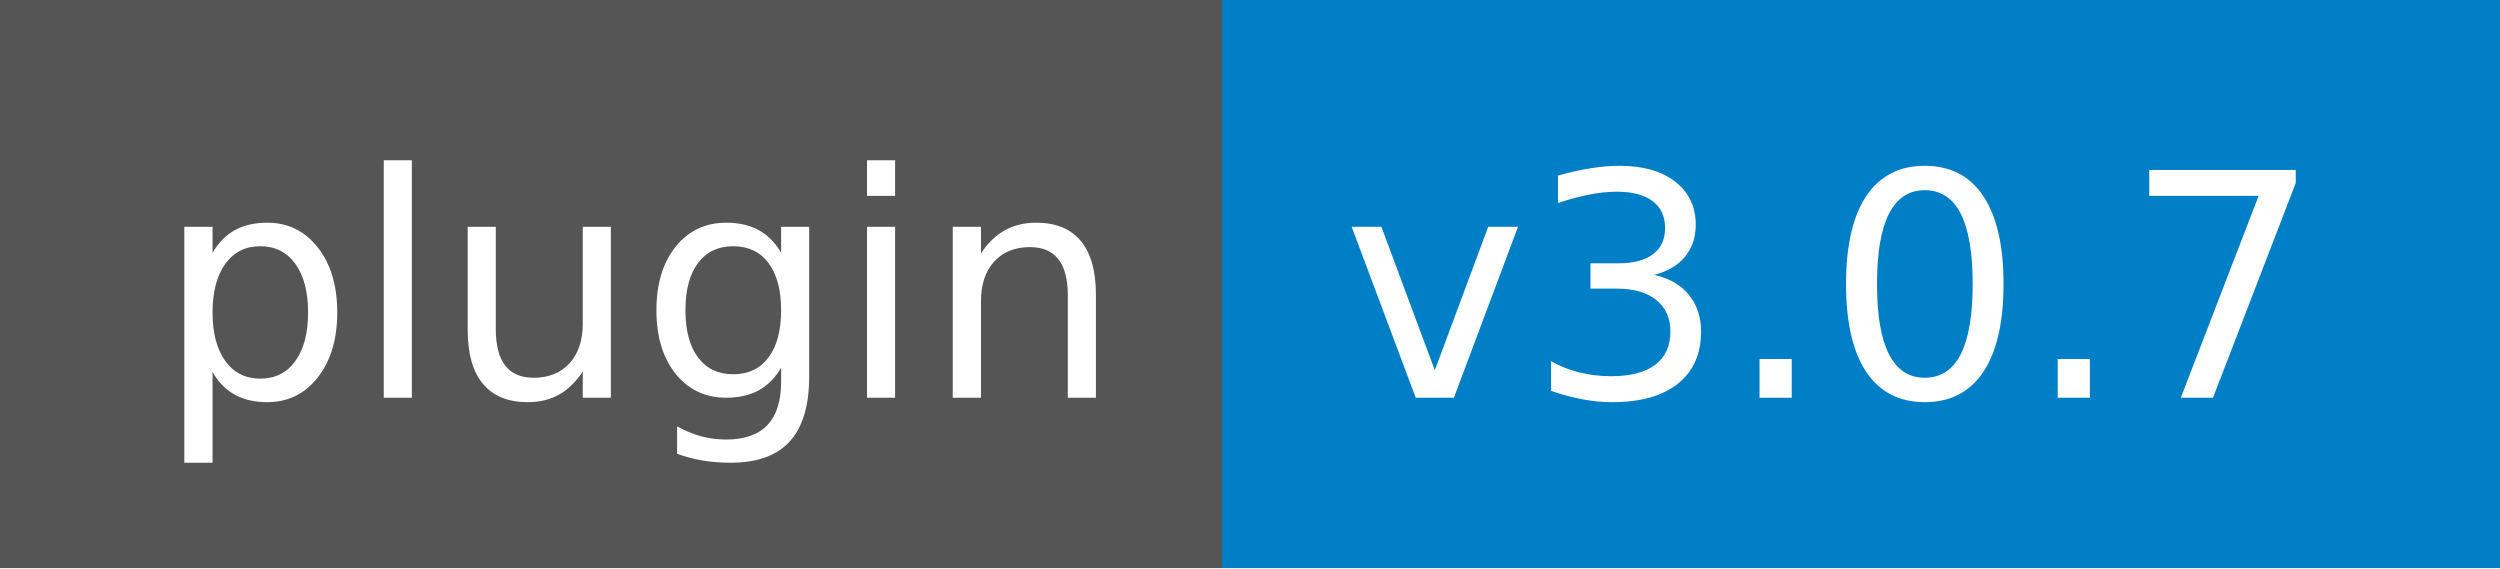
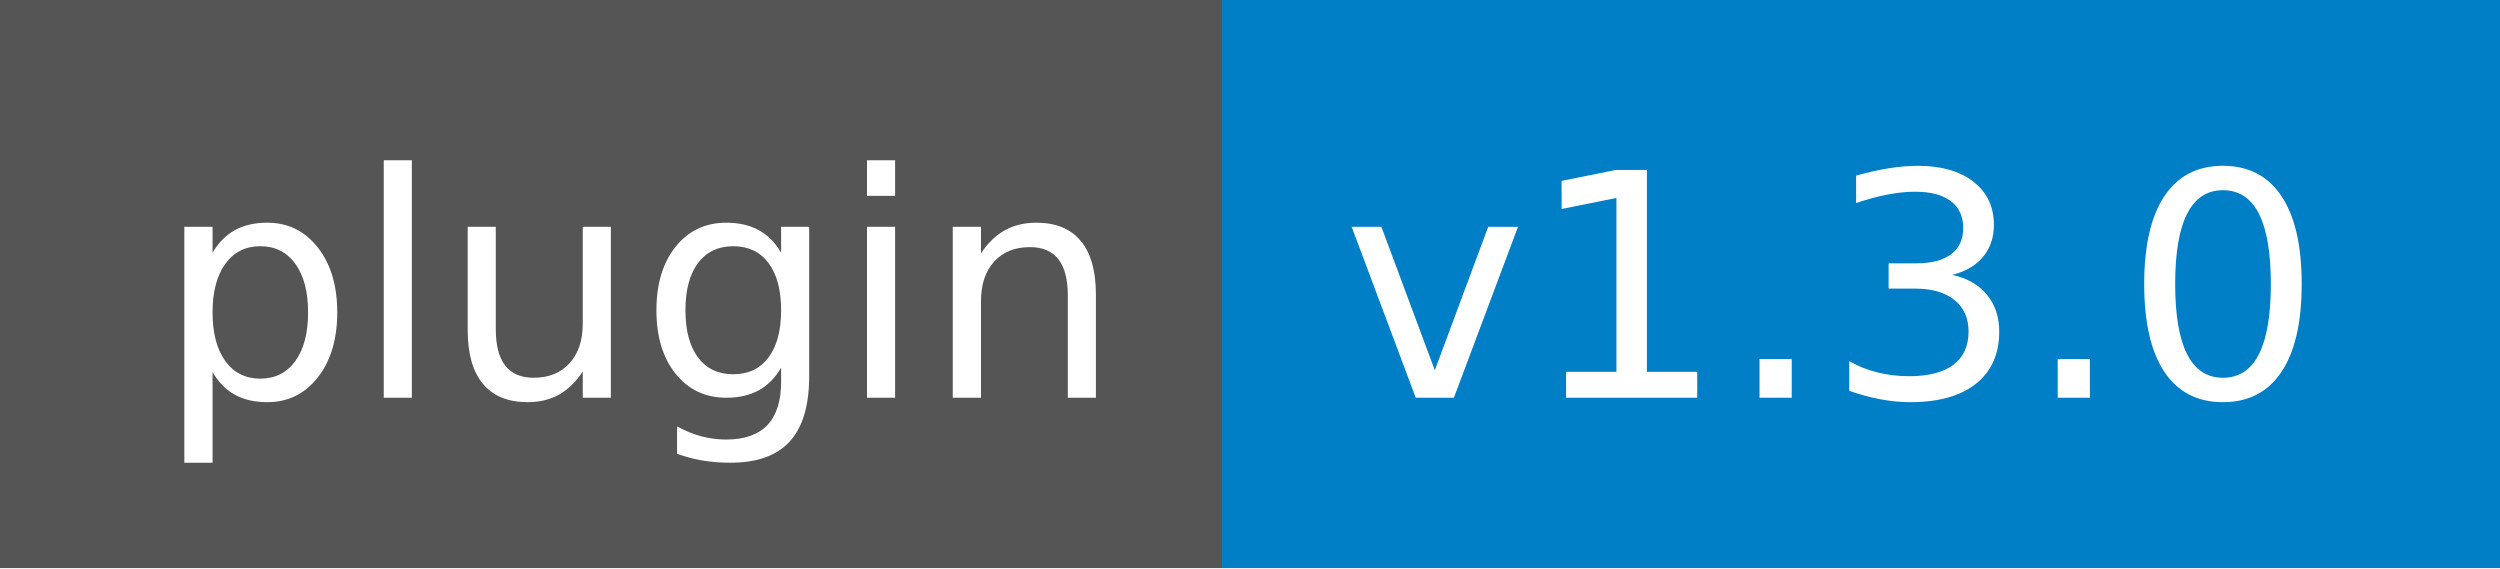
- <svg xmlns="http://www.w3.org/2000/svg" width="88" height="20" role="img" aria-label="plugin: v3.0.7">
+ <svg xmlns="http://www.w3.org/2000/svg" width="88" height="20" role="img" aria-label="plugin: v1.3.0">
  <g shape-rendering="crispEdges">
    <rect width="43" height="20" fill="#555" />
    <rect x="43" width="45" height="20" fill="#007ec6" />
  </g>
  <g fill="#fff" text-anchor="middle" font-family="Verdana,Geneva,DejaVu Sans,sans-serif" text-rendering="geometricPrecision" font-size="110">
    <text x="225" y="140" transform="scale(.1)" fill="#fff" textLength="330">plugin</text>
-     <text x="645" y="140" transform="scale(.1)" fill="#fff" textLength="350">v3.0.7</text>
+     <text x="645" y="140" transform="scale(.1)" fill="#fff" textLength="350">v1.3.0</text>
  </g>
</svg>
